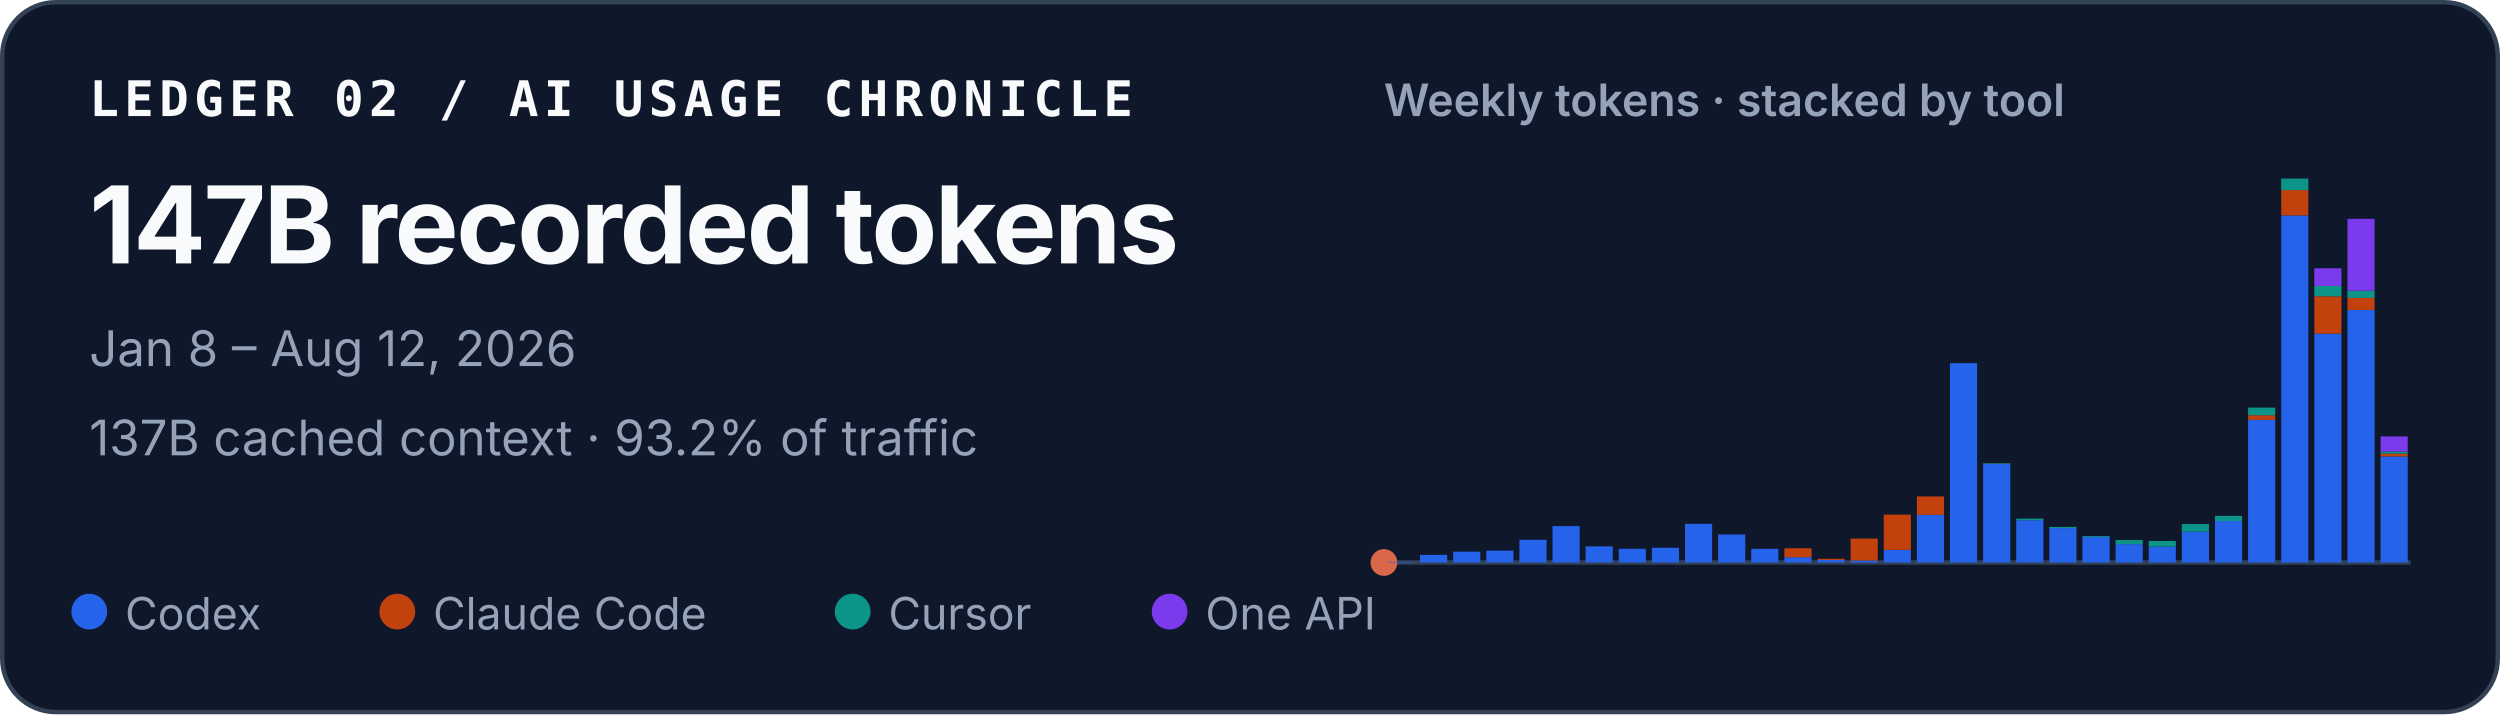
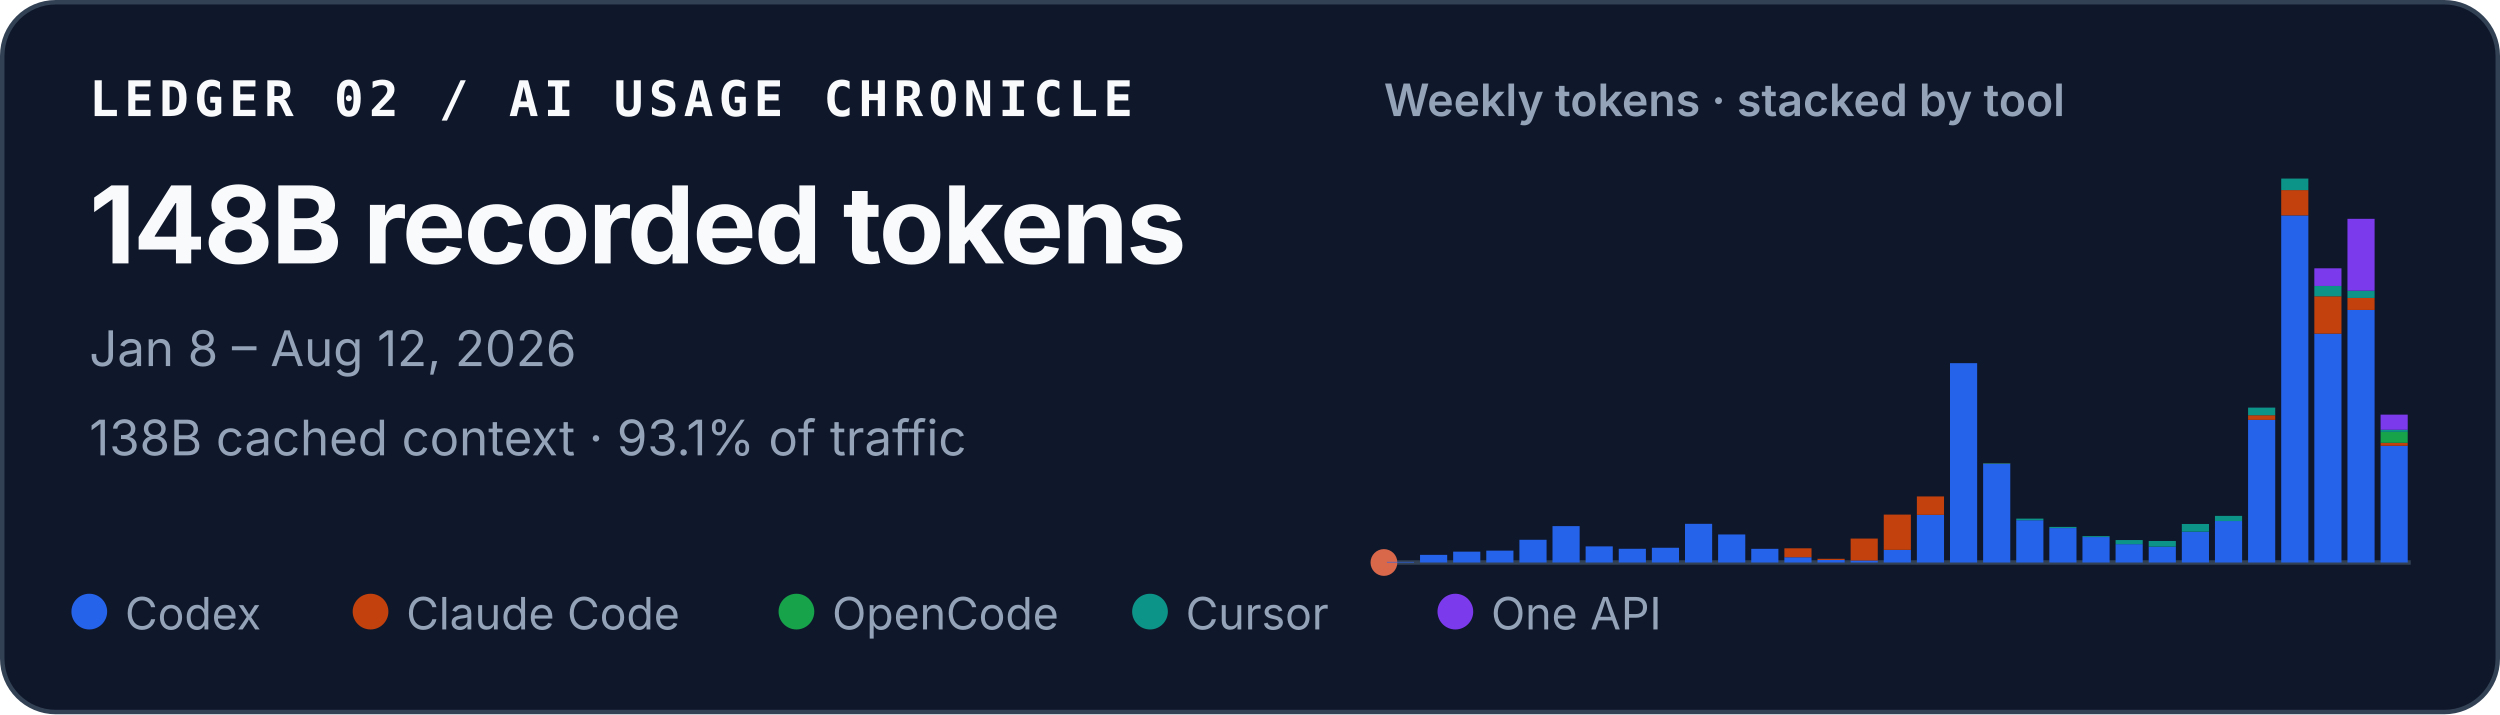
<svg xmlns="http://www.w3.org/2000/svg" width="560" height="160" viewBox="0 0 560 160" role="img" aria-labelledby="title desc">
  <style>
    text { font-family: ui-sans-serif, -apple-system, BlinkMacSystemFont, "Segoe UI", sans-serif; fill: #f8fafc; }
    .identity { font-family: ui-monospace, SFMono-Regular, Menlo, Consolas, monospace; font-size: 11px; font-weight: 700; letter-spacing: .11em; }
    .total { font-size: 24px; font-weight: 720; letter-spacing: -.02em; }
    .meta { font-size: 11px; fill: #94a3b8; }
    .chart-title { font-size: 10px; font-weight: 600; fill: #94a3b8; }
    .legend { font-size: 10px; fill: #94a3b8; }
  </style>
  <rect x=".5" y=".5" width="559" height="159" rx="12" fill="#0f172a" stroke="#334155" />
  <text x="20" y="26" class="identity">LEDGER 02 / AI USAGE CHRONICLE</text>
-   <text x="20" y="59" class="total">147B recorded tokens</text>
+   <text x="20" y="59" class="total">148B recorded tokens</text>
  <text x="20" y="82" class="meta">Jan 8 – Aug 12, 2026</text>
-   <text x="20" y="102" class="meta">137B cached context · 93.2% of traffic</text>
+   <text x="20" y="102" class="meta">138B cached context · 93.1% of traffic</text>
  <text x="310" y="26" class="chart-title">Weekly tokens · stacked by tool</text>
  <line x1="310" y1="126" x2="540" y2="126" stroke="#334155" />
  <circle cx="310" cy="126" r="3" fill="#D9684B" aria-hidden="true" />
  <g aria-label="Weekly token volume, stacked by tool">
    <rect x="310.67" y="125.86" width="6.08" height="0.14" fill="#2563eb" />
    <rect x="318.09" y="124.29" width="6.08" height="1.71" fill="#2563eb" />
    <rect x="325.51" y="123.57" width="6.08" height="2.43" fill="#2563eb" />
    <rect x="332.93" y="123.34" width="6.08" height="2.66" fill="#2563eb" />
    <rect x="340.35" y="120.91" width="6.08" height="5.09" fill="#2563eb" />
    <rect x="347.76" y="117.85" width="6.08" height="8.15" fill="#2563eb" />
    <rect x="355.18" y="122.39" width="6.08" height="3.61" fill="#2563eb" />
    <rect x="362.60" y="122.93" width="6.08" height="3.07" fill="#2563eb" />
    <rect x="370.02" y="122.70" width="6.08" height="3.30" fill="#2563eb" />
    <rect x="377.44" y="117.34" width="6.08" height="8.66" fill="#2563eb" />
    <rect x="384.86" y="119.72" width="6.08" height="6.28" fill="#2563eb" />
    <rect x="392.28" y="122.94" width="6.08" height="3.06" fill="#2563eb" />
    <rect x="399.70" y="124.82" width="6.08" height="1.18" fill="#2563eb" />
    <rect x="399.70" y="122.82" width="6.08" height="2.00" fill="#c2410c" />
    <rect x="407.12" y="125.44" width="6.08" height="0.56" fill="#2563eb" />
    <rect x="407.12" y="125.17" width="6.08" height="0.27" fill="#c2410c" />
    <rect x="414.54" y="125.55" width="6.08" height="0.45" fill="#2563eb" />
    <rect x="414.54" y="120.64" width="6.08" height="4.91" fill="#c2410c" />
    <rect x="421.96" y="123.18" width="6.08" height="2.82" fill="#2563eb" />
    <rect x="421.96" y="115.27" width="6.08" height="7.90" fill="#c2410c" />
    <rect x="429.38" y="115.33" width="6.08" height="10.67" fill="#2563eb" />
    <rect x="429.38" y="111.20" width="6.08" height="4.13" fill="#c2410c" />
    <rect x="436.80" y="81.35" width="6.08" height="44.65" fill="#2563eb" />
    <rect x="444.22" y="103.88" width="6.08" height="22.12" fill="#2563eb" />
    <rect x="444.22" y="103.82" width="6.08" height="0.06" fill="#c2410c" />
    <rect x="444.22" y="103.72" width="6.08" height="0.11" fill="#0d9488" />
    <rect x="451.64" y="116.53" width="6.08" height="9.47" fill="#2563eb" />
    <rect x="451.64" y="116.17" width="6.08" height="0.36" fill="#0d9488" />
    <rect x="459.05" y="118.29" width="6.08" height="7.71" fill="#2563eb" />
    <rect x="459.05" y="118.03" width="6.08" height="0.25" fill="#0d9488" />
    <rect x="466.47" y="120.30" width="6.08" height="5.70" fill="#2563eb" />
    <rect x="466.47" y="120.09" width="6.08" height="0.21" fill="#0d9488" />
    <rect x="473.89" y="121.89" width="6.08" height="4.11" fill="#2563eb" />
    <rect x="473.89" y="120.97" width="6.08" height="0.93" fill="#0d9488" />
    <rect x="481.31" y="122.45" width="6.08" height="3.55" fill="#2563eb" />
    <rect x="481.31" y="122.45" width="6.08" height="0.00" fill="#c2410c" />
    <rect x="481.31" y="121.18" width="6.08" height="1.27" fill="#0d9488" />
    <rect x="488.73" y="119.10" width="6.08" height="6.90" fill="#2563eb" />
    <rect x="488.73" y="117.37" width="6.08" height="1.73" fill="#0d9488" />
    <rect x="496.15" y="116.71" width="6.08" height="9.29" fill="#2563eb" />
    <rect x="496.15" y="115.56" width="6.08" height="1.16" fill="#0d9488" />
    <rect x="503.57" y="94.04" width="6.08" height="31.96" fill="#2563eb" />
    <rect x="503.57" y="93.01" width="6.08" height="1.04" fill="#c2410c" />
    <rect x="503.57" y="91.31" width="6.08" height="1.70" fill="#0d9488" />
    <rect x="503.57" y="91.30" width="6.08" height="0.01" fill="#7c3aed" />
    <rect x="510.99" y="48.26" width="6.08" height="77.74" fill="#2563eb" />
    <rect x="510.99" y="42.58" width="6.08" height="5.67" fill="#c2410c" />
    <rect x="510.99" y="40.00" width="6.08" height="2.58" fill="#0d9488" />
    <rect x="518.41" y="74.74" width="6.08" height="51.26" fill="#2563eb" />
    <rect x="518.41" y="66.37" width="6.08" height="8.37" fill="#c2410c" />
    <rect x="518.41" y="64.05" width="6.08" height="2.32" fill="#0d9488" />
    <rect x="518.41" y="60.10" width="6.08" height="3.95" fill="#7c3aed" />
    <rect x="525.83" y="69.43" width="6.08" height="56.57" fill="#2563eb" />
    <rect x="525.83" y="66.74" width="6.08" height="2.69" fill="#c2410c" />
    <rect x="525.83" y="65.12" width="6.08" height="1.62" fill="#0d9488" />
    <rect x="525.83" y="49.02" width="6.08" height="16.10" fill="#7c3aed" />
-     <rect x="533.25" y="102.24" width="6.08" height="23.76" fill="#2563eb" />
-     <rect x="533.25" y="101.61" width="6.08" height="0.63" fill="#c2410c" />
-     <rect x="533.25" y="101.14" width="6.08" height="0.47" fill="#0d9488" />
-     <rect x="533.25" y="97.75" width="6.08" height="3.39" fill="#7c3aed" />
+     <rect x="533.25" y="99.85" width="6.08" height="26.15" fill="#2563eb" />
+     <rect x="533.25" y="99.19" width="6.08" height="0.66" fill="#c2410c" />
+     <rect x="533.25" y="96.74" width="6.08" height="2.45" fill="#16a34a" />
+     <rect x="533.25" y="96.27" width="6.08" height="0.47" fill="#0d9488" />
+     <rect x="533.25" y="92.88" width="6.08" height="3.39" fill="#7c3aed" />
  </g>
  <circle cx="20" cy="137" r="4" fill="#2563eb" />
  <text x="28" y="141" class="legend">Codex</text>
-   <circle cx="89" cy="137" r="4" fill="#c2410c" />
-   <text x="97" y="141" class="legend">Claude Code</text>
-   <circle cx="191" cy="137" r="4" fill="#0d9488" />
-   <text x="199" y="141" class="legend">Cursor</text>
-   <circle cx="262" cy="137" r="4" fill="#7c3aed" />
-   <text x="270" y="141" class="legend">One API</text>
+   <circle cx="83" cy="137" r="4" fill="#c2410c" />
+   <text x="91" y="141" class="legend">Claude Code</text>
+   <circle cx="178.4" cy="137" r="4" fill="#16a34a" />
+   <text x="186.4" y="141" class="legend">OpenCode</text>
+   <circle cx="257.6" cy="137" r="4" fill="#0d9488" />
+   <text x="265.6" y="141" class="legend">Cursor</text>
+   <circle cx="326" cy="137" r="4" fill="#7c3aed" />
+   <text x="334" y="141" class="legend">One API</text>
</svg>
